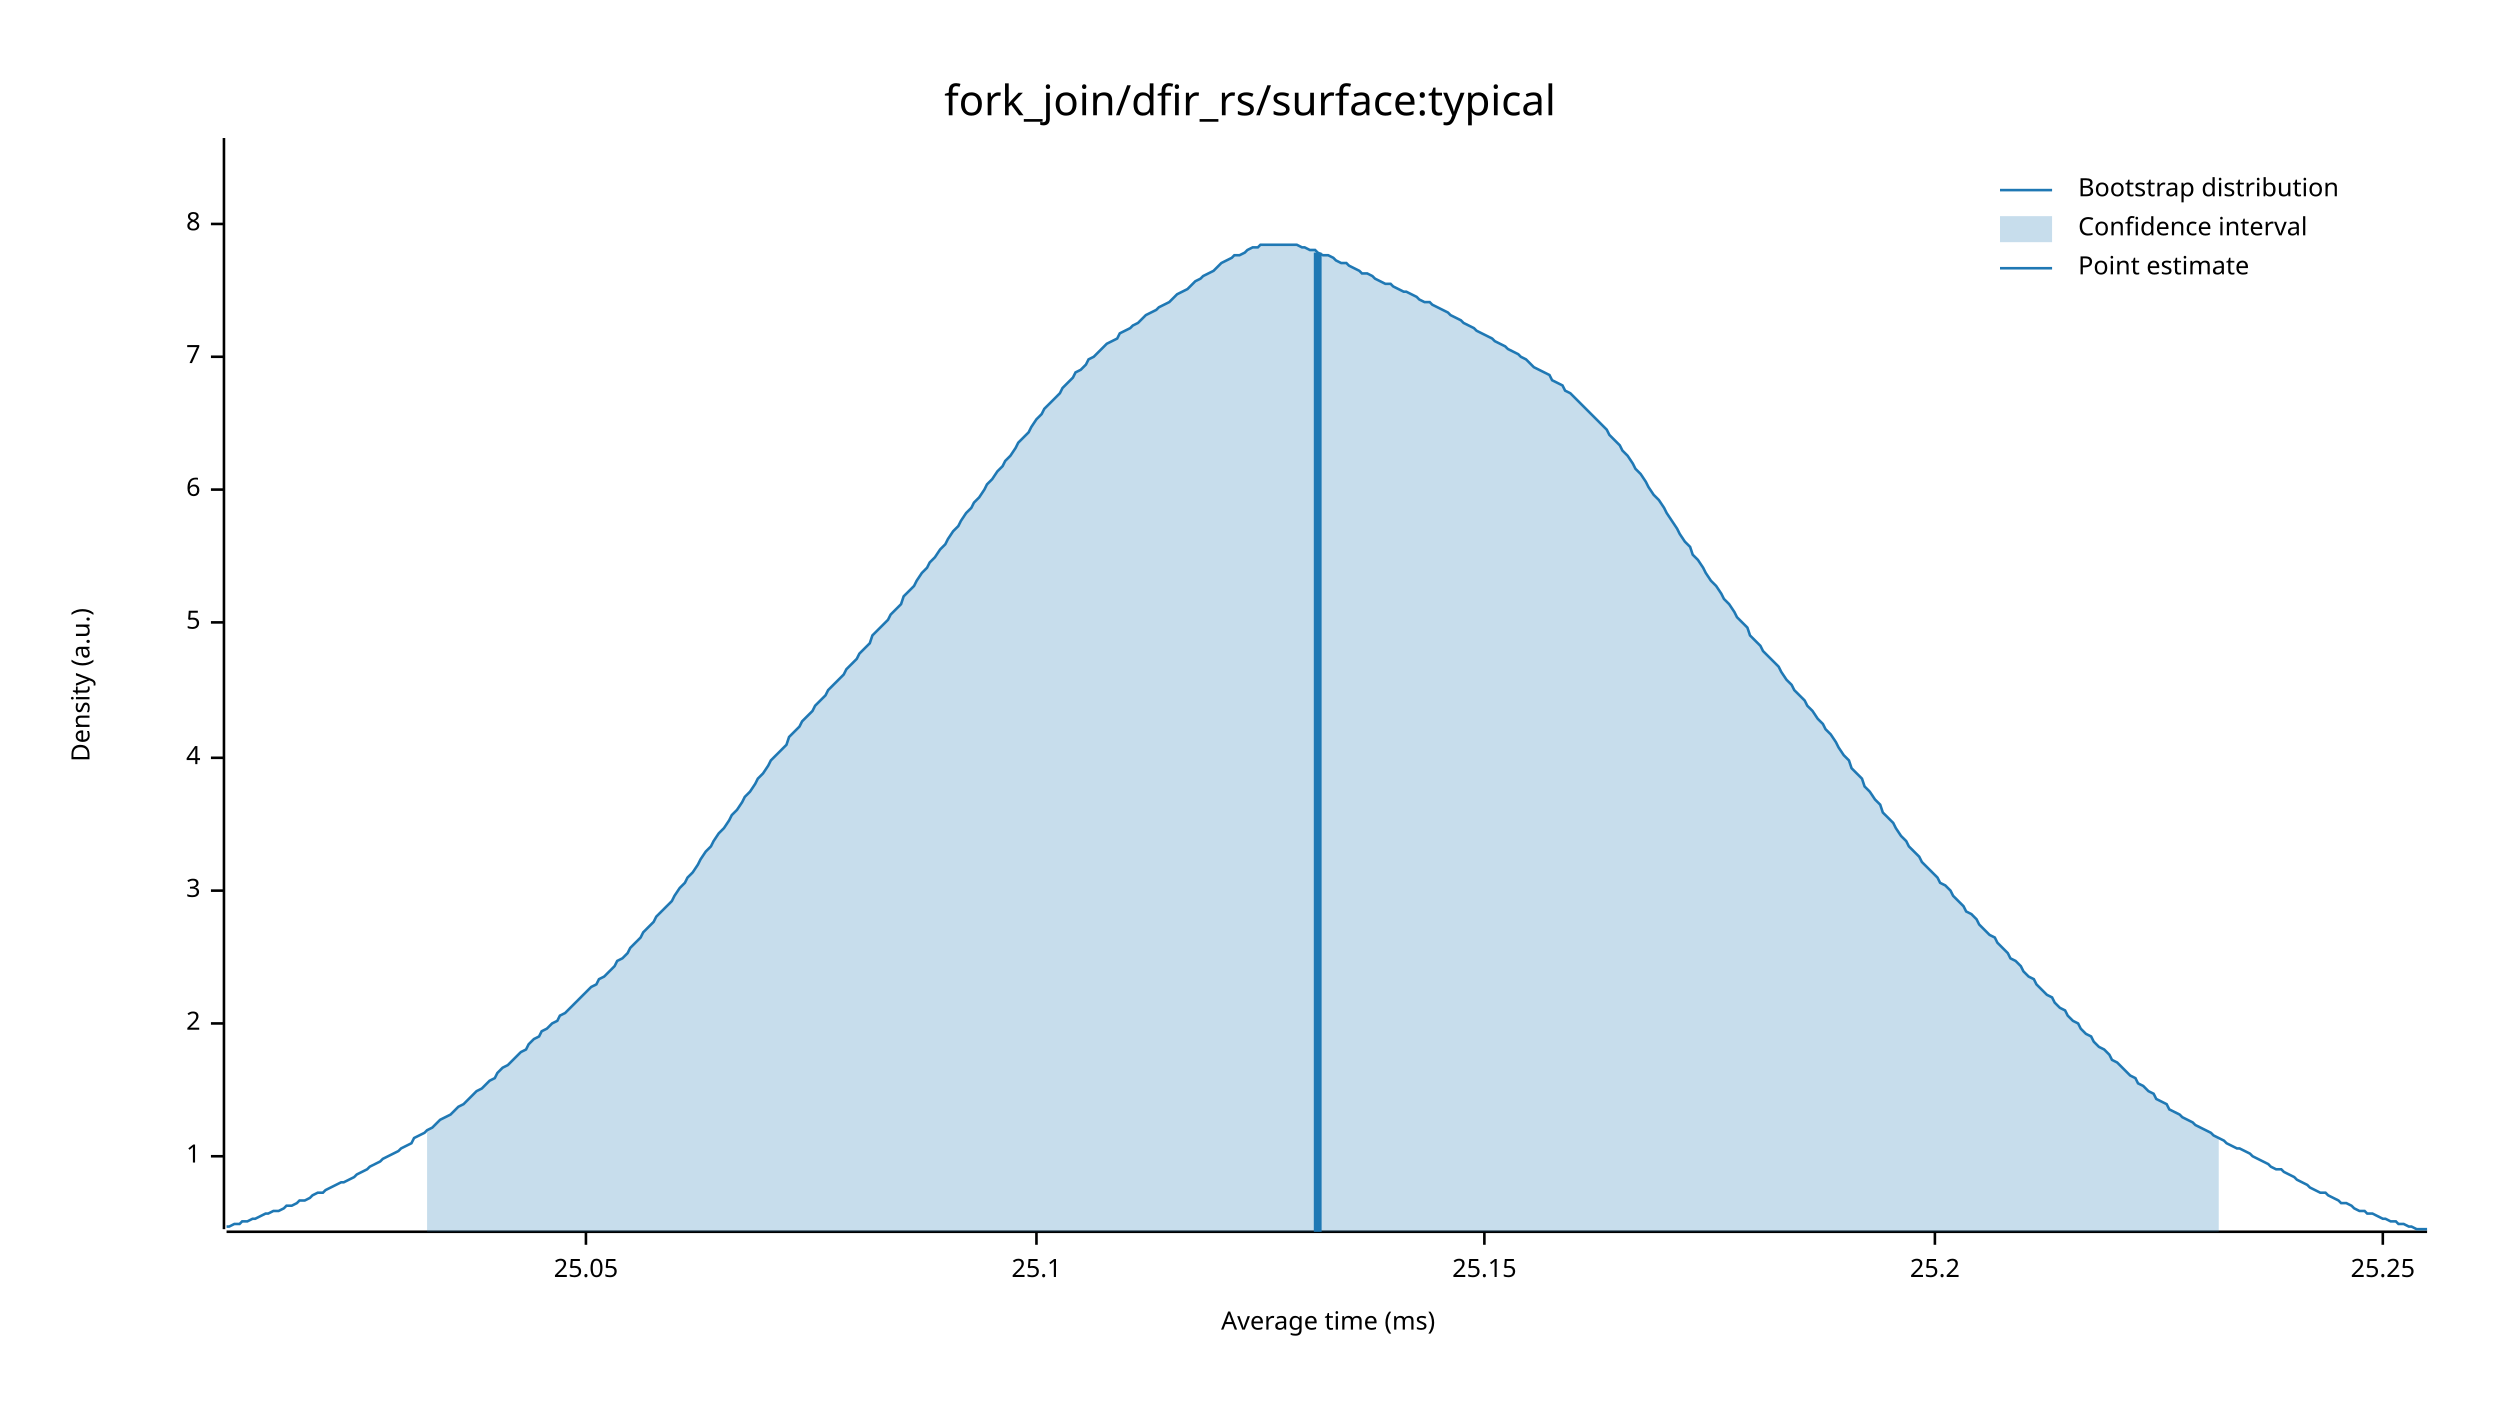
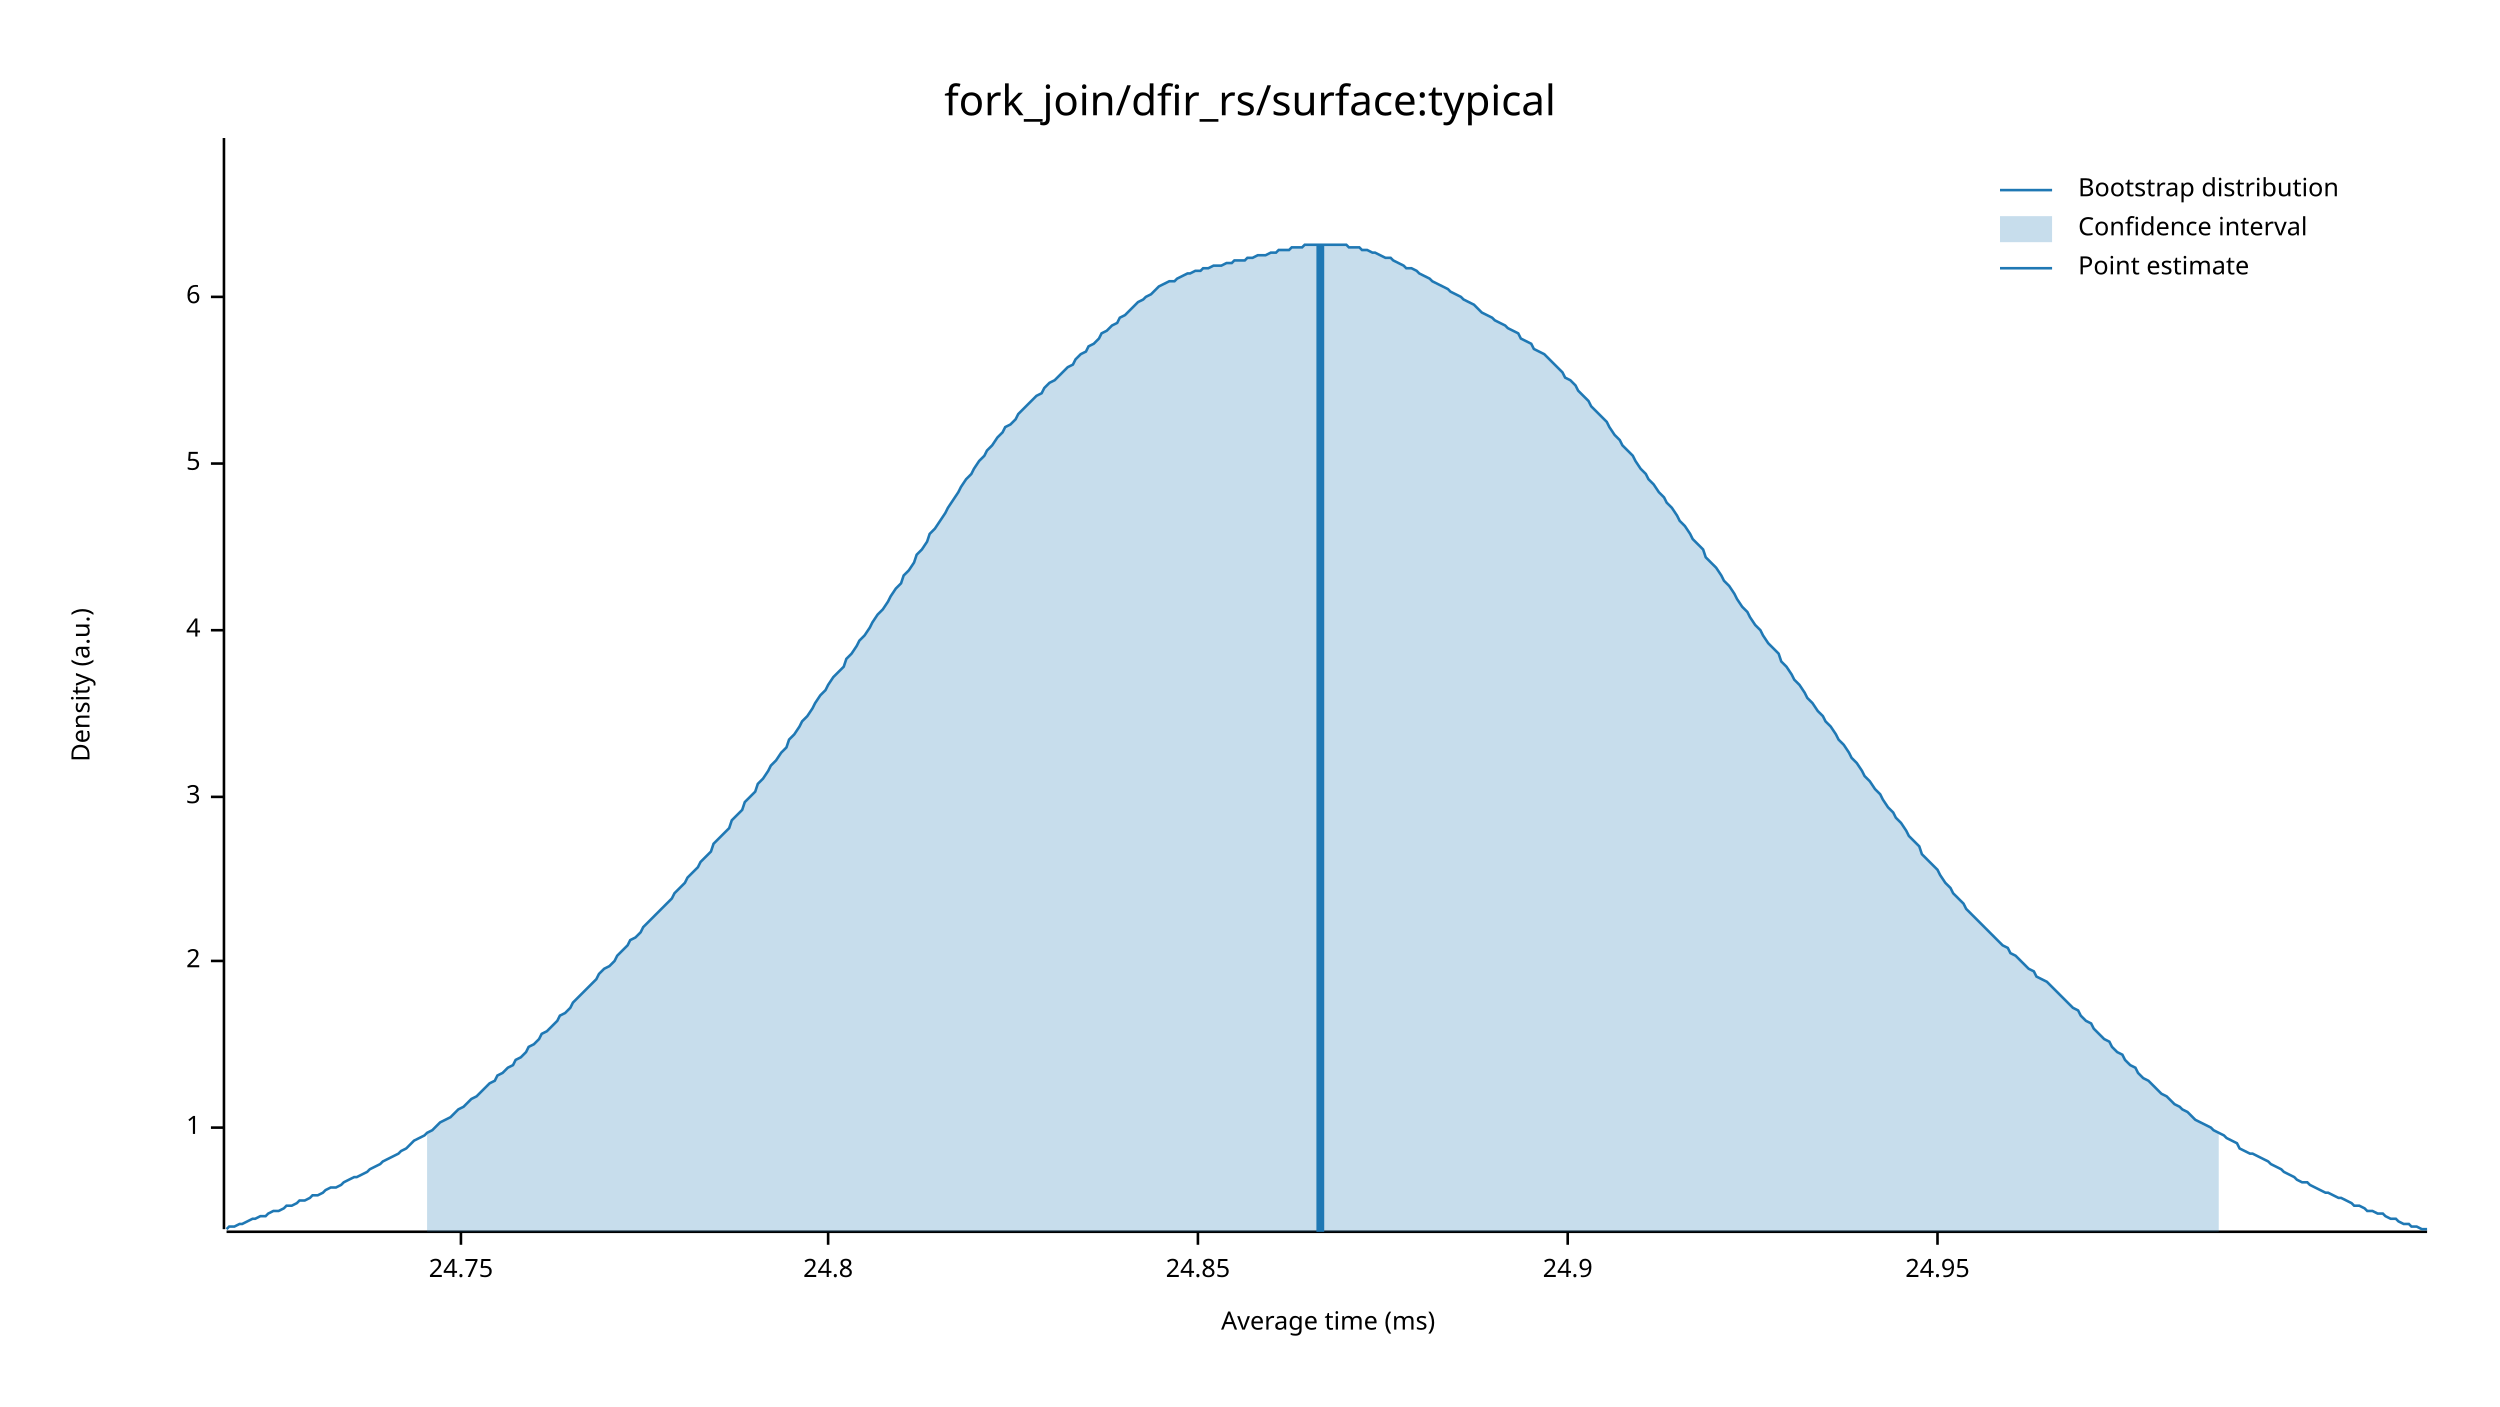
<svg xmlns="http://www.w3.org/2000/svg" width="960" height="540" viewBox="0 0 960 540">
  <text x="480" y="32" dy="0.76em" text-anchor="middle" font-family="sans-serif" font-size="16.129" opacity="1" fill="#000000">
fork_join/dfir_rs/surface:typical
</text>
  <text x="27" y="263" dy="0.76em" text-anchor="middle" font-family="sans-serif" font-size="9.677" opacity="1" fill="#000000" transform="rotate(270, 27, 263)">
Density (a.u.)
</text>
  <text x="510" y="513" dy="-0.5ex" text-anchor="middle" font-family="sans-serif" font-size="9.677" opacity="1" fill="#000000">
Average time (ms)
</text>
  <polyline fill="none" opacity="1" stroke="#000000" stroke-width="1" points="86,53 86,472 " />
-   <text x="77" y="444" dy="0.5ex" text-anchor="end" font-family="sans-serif" font-size="9.677" opacity="1" fill="#000000">
+   <text x="77" y="433" dy="0.5ex" text-anchor="end" font-family="sans-serif" font-size="9.677" opacity="1" fill="#000000">
1
</text>
-   <polyline fill="none" opacity="1" stroke="#000000" stroke-width="1" points="81,444 86,444 " />
-   <text x="77" y="393" dy="0.5ex" text-anchor="end" font-family="sans-serif" font-size="9.677" opacity="1" fill="#000000">
+   <polyline fill="none" opacity="1" stroke="#000000" stroke-width="1" points="81,433 86,433 " />
+   <text x="77" y="369" dy="0.5ex" text-anchor="end" font-family="sans-serif" font-size="9.677" opacity="1" fill="#000000">
2
</text>
-   <polyline fill="none" opacity="1" stroke="#000000" stroke-width="1" points="81,393 86,393 " />
-   <text x="77" y="342" dy="0.5ex" text-anchor="end" font-family="sans-serif" font-size="9.677" opacity="1" fill="#000000">
+   <polyline fill="none" opacity="1" stroke="#000000" stroke-width="1" points="81,369 86,369 " />
+   <text x="77" y="306" dy="0.5ex" text-anchor="end" font-family="sans-serif" font-size="9.677" opacity="1" fill="#000000">
3
</text>
-   <polyline fill="none" opacity="1" stroke="#000000" stroke-width="1" points="81,342 86,342 " />
-   <text x="77" y="291" dy="0.5ex" text-anchor="end" font-family="sans-serif" font-size="9.677" opacity="1" fill="#000000">
+   <polyline fill="none" opacity="1" stroke="#000000" stroke-width="1" points="81,306 86,306 " />
+   <text x="77" y="242" dy="0.5ex" text-anchor="end" font-family="sans-serif" font-size="9.677" opacity="1" fill="#000000">
4
</text>
-   <polyline fill="none" opacity="1" stroke="#000000" stroke-width="1" points="81,291 86,291 " />
-   <text x="77" y="239" dy="0.5ex" text-anchor="end" font-family="sans-serif" font-size="9.677" opacity="1" fill="#000000">
+   <polyline fill="none" opacity="1" stroke="#000000" stroke-width="1" points="81,242 86,242 " />
+   <text x="77" y="178" dy="0.5ex" text-anchor="end" font-family="sans-serif" font-size="9.677" opacity="1" fill="#000000">
5
</text>
-   <polyline fill="none" opacity="1" stroke="#000000" stroke-width="1" points="81,239 86,239 " />
-   <text x="77" y="188" dy="0.5ex" text-anchor="end" font-family="sans-serif" font-size="9.677" opacity="1" fill="#000000">
+   <polyline fill="none" opacity="1" stroke="#000000" stroke-width="1" points="81,178 86,178 " />
+   <text x="77" y="114" dy="0.5ex" text-anchor="end" font-family="sans-serif" font-size="9.677" opacity="1" fill="#000000">
6
</text>
-   <polyline fill="none" opacity="1" stroke="#000000" stroke-width="1" points="81,188 86,188 " />
-   <text x="77" y="137" dy="0.5ex" text-anchor="end" font-family="sans-serif" font-size="9.677" opacity="1" fill="#000000">
- 7
+   <polyline fill="none" opacity="1" stroke="#000000" stroke-width="1" points="81,114 86,114 " />
+   <polyline fill="none" opacity="1" stroke="#000000" stroke-width="1" points="87,473 932,473 " />
+   <text x="177" y="483" dy="0.76em" text-anchor="middle" font-family="sans-serif" font-size="9.677" opacity="1" fill="#000000">
+ 24.75
</text>
-   <polyline fill="none" opacity="1" stroke="#000000" stroke-width="1" points="81,137 86,137 " />
-   <text x="77" y="86" dy="0.5ex" text-anchor="end" font-family="sans-serif" font-size="9.677" opacity="1" fill="#000000">
- 8
+   <polyline fill="none" opacity="1" stroke="#000000" stroke-width="1" points="177,473 177,478 " />
+   <text x="318" y="483" dy="0.76em" text-anchor="middle" font-family="sans-serif" font-size="9.677" opacity="1" fill="#000000">
+ 24.8
</text>
-   <polyline fill="none" opacity="1" stroke="#000000" stroke-width="1" points="81,86 86,86 " />
-   <polyline fill="none" opacity="1" stroke="#000000" stroke-width="1" points="87,473 932,473 " />
-   <text x="225" y="483" dy="0.76em" text-anchor="middle" font-family="sans-serif" font-size="9.677" opacity="1" fill="#000000">
- 25.05
+   <polyline fill="none" opacity="1" stroke="#000000" stroke-width="1" points="318,473 318,478 " />
+   <text x="460" y="483" dy="0.76em" text-anchor="middle" font-family="sans-serif" font-size="9.677" opacity="1" fill="#000000">
+ 24.85
</text>
-   <polyline fill="none" opacity="1" stroke="#000000" stroke-width="1" points="225,473 225,478 " />
-   <text x="398" y="483" dy="0.76em" text-anchor="middle" font-family="sans-serif" font-size="9.677" opacity="1" fill="#000000">
- 25.1
+   <polyline fill="none" opacity="1" stroke="#000000" stroke-width="1" points="460,473 460,478 " />
+   <text x="602" y="483" dy="0.76em" text-anchor="middle" font-family="sans-serif" font-size="9.677" opacity="1" fill="#000000">
+ 24.9
</text>
-   <polyline fill="none" opacity="1" stroke="#000000" stroke-width="1" points="398,473 398,478 " />
-   <text x="570" y="483" dy="0.76em" text-anchor="middle" font-family="sans-serif" font-size="9.677" opacity="1" fill="#000000">
- 25.15
+   <polyline fill="none" opacity="1" stroke="#000000" stroke-width="1" points="602,473 602,478 " />
+   <text x="744" y="483" dy="0.76em" text-anchor="middle" font-family="sans-serif" font-size="9.677" opacity="1" fill="#000000">
+ 24.95
</text>
-   <polyline fill="none" opacity="1" stroke="#000000" stroke-width="1" points="570,473 570,478 " />
-   <text x="743" y="483" dy="0.76em" text-anchor="middle" font-family="sans-serif" font-size="9.677" opacity="1" fill="#000000">
- 25.2
- </text>
-   <polyline fill="none" opacity="1" stroke="#000000" stroke-width="1" points="743,473 743,478 " />
-   <text x="915" y="483" dy="0.76em" text-anchor="middle" font-family="sans-serif" font-size="9.677" opacity="1" fill="#000000">
- 25.25
- </text>
-   <polyline fill="none" opacity="1" stroke="#000000" stroke-width="1" points="915,473 915,478 " />
-   <polyline fill="none" opacity="1" stroke="#1F78B4" stroke-width="1" points="87,471 88,471 90,470 92,470 93,469 95,469 97,468 98,468 100,467 102,466 103,466 105,465 107,465 109,464 110,463 112,463 114,462 115,461 117,461 119,460 120,459 122,458 124,458 125,457 127,456 129,455 131,454 132,454 134,453 136,452 137,451 139,450 141,449 142,448 144,447 146,446 147,445 149,444 151,443 153,442 154,441 156,440 158,439 159,437 161,436 163,435 164,434 166,433 168,431 169,430 171,429 173,428 175,426 176,425 178,424 180,422 181,421 183,419 185,418 186,417 188,415 190,414 191,412 193,410 195,409 197,407 198,406 200,404 202,403 203,401 205,399 207,398 208,396 210,395 212,393 214,392 215,390 217,389 219,387 220,386 222,384 224,382 225,381 227,379 229,378 230,376 232,375 234,373 236,371 237,369 239,368 241,366 242,364 244,362 246,360 247,358 249,356 251,354 252,352 254,350 256,348 258,346 259,344 261,341 263,339 264,337 266,335 268,332 269,330 271,327 273,325 274,323 276,320 278,318 280,315 281,313 283,311 285,308 286,306 288,304 290,301 291,299 293,297 295,294 296,292 298,290 300,288 302,286 303,283 305,281 307,279 308,277 310,275 312,273 313,271 315,269 317,267 318,265 320,263 322,261 324,259 325,257 327,255 329,253 330,251 332,249 334,247 335,244 337,242 339,240 341,238 342,236 344,234 346,232 347,229 349,227 351,225 352,223 354,220 356,218 357,216 359,214 361,211 363,209 364,207 366,204 368,202 369,200 371,197 373,195 374,193 376,191 378,188 379,186 381,184 383,181 385,179 386,177 388,175 390,172 391,170 393,168 395,166 396,164 398,161 400,159 401,157 403,155 405,153 407,151 408,149 410,147 412,145 413,143 415,142 417,140 418,138 420,137 422,135 423,134 425,132 427,131 429,130 430,128 432,127 434,126 435,125 437,124 439,122 440,121 442,120 444,119 445,118 447,117 449,116 451,114 452,113 454,112 456,111 457,110 459,108 461,107 462,106 464,105 466,104 468,102 469,101 471,100 473,99 474,98 476,98 478,97 479,96 481,95 483,95 484,94 486,94 488,94 490,94 491,94 493,94 495,94 496,94 498,94 500,95 501,95 503,96 505,96 506,97 508,98 510,98 512,99 513,100 515,101 517,101 518,102 520,103 522,104 523,105 525,105 527,106 528,107 530,108 532,109 534,109 535,110 537,111 539,112 540,112 542,113 544,114 545,115 547,116 549,116 550,117 552,118 554,119 556,120 557,121 559,122 561,123 562,124 564,125 566,126 567,127 569,128 571,129 573,130 574,131 576,132 578,133 579,134 581,135 583,136 584,137 586,138 588,140 589,141 591,142 593,143 595,144 596,146 598,147 600,148 601,150 603,151 605,153 606,154 608,156 610,158 611,159 613,161 615,163 617,165 618,167 620,169 622,171 623,173 625,175 627,178 628,180 630,182 632,185 633,187 635,190 637,192 639,195 640,197 642,200 644,203 645,205 647,208 649,210 650,213 652,215 654,218 655,220 657,223 659,225 661,228 662,230 664,232 666,235 667,237 669,239 671,241 672,244 674,246 676,248 677,250 679,252 681,254 683,256 684,258 686,261 688,263 689,265 691,267 693,269 694,271 696,273 698,276 700,278 701,280 703,282 705,285 706,287 708,290 710,292 711,295 713,297 715,299 716,302 718,304 720,307 722,309 723,312 725,314 727,316 728,318 730,321 732,323 733,325 735,327 737,329 738,331 740,333 742,335 744,337 745,339 747,340 749,342 750,344 752,346 754,348 755,350 757,351 759,353 760,355 762,357 764,359 766,360 767,362 769,364 771,366 772,368 774,369 776,371 777,373 779,375 781,376 782,378 784,380 786,382 788,383 789,385 791,387 793,388 794,390 796,392 798,393 799,395 801,397 803,398 804,400 806,402 808,403 810,405 811,407 813,408 815,410 816,411 818,413 820,414 821,416 823,417 825,419 827,420 828,422 830,423 832,424 833,426 835,427 837,428 838,429 840,430 842,431 843,432 845,433 847,434 849,435 850,436 852,437 854,438 855,439 857,440 859,441 860,441 862,442 864,443 865,444 867,445 869,446 871,447 872,448 874,449 876,449 877,450 879,451 881,452 882,453 884,454 886,455 887,456 889,457 891,458 893,458 894,459 896,460 898,461 899,462 901,462 903,463 904,464 906,465 908,465 909,466 911,466 913,467 915,468 916,468 918,469 920,469 921,470 923,470 925,471 926,471 928,472 930,472 932,472 " />
-   <polygon opacity="0.25" fill="#1F78B4" points="164,434 166,433 168,431 169,430 171,429 173,428 175,426 176,425 178,424 180,422 181,421 183,419 185,418 186,417 188,415 190,414 191,412 193,410 195,409 197,407 198,406 200,404 202,403 203,401 205,399 207,398 208,396 210,395 212,393 214,392 215,390 217,389 219,387 220,386 222,384 224,382 225,381 227,379 229,378 230,376 232,375 234,373 236,371 237,369 239,368 241,366 242,364 244,362 246,360 247,358 249,356 251,354 252,352 254,350 256,348 258,346 259,344 261,341 263,339 264,337 266,335 268,332 269,330 271,327 273,325 274,323 276,320 278,318 280,315 281,313 283,311 285,308 286,306 288,304 290,301 291,299 293,297 295,294 296,292 298,290 300,288 302,286 303,283 305,281 307,279 308,277 310,275 312,273 313,271 315,269 317,267 318,265 320,263 322,261 324,259 325,257 327,255 329,253 330,251 332,249 334,247 335,244 337,242 339,240 341,238 342,236 344,234 346,232 347,229 349,227 351,225 352,223 354,220 356,218 357,216 359,214 361,211 363,209 364,207 366,204 368,202 369,200 371,197 373,195 374,193 376,191 378,188 379,186 381,184 383,181 385,179 386,177 388,175 390,172 391,170 393,168 395,166 396,164 398,161 400,159 401,157 403,155 405,153 407,151 408,149 410,147 412,145 413,143 415,142 417,140 418,138 420,137 422,135 423,134 425,132 427,131 429,130 430,128 432,127 434,126 435,125 437,124 439,122 440,121 442,120 444,119 445,118 447,117 449,116 451,114 452,113 454,112 456,111 457,110 459,108 461,107 462,106 464,105 466,104 468,102 469,101 471,100 473,99 474,98 476,98 478,97 479,96 481,95 483,95 484,94 486,94 488,94 490,94 491,94 493,94 495,94 496,94 498,94 500,95 501,95 503,96 505,96 506,97 508,98 510,98 512,99 513,100 515,101 517,101 518,102 520,103 522,104 523,105 525,105 527,106 528,107 530,108 532,109 534,109 535,110 537,111 539,112 540,112 542,113 544,114 545,115 547,116 549,116 550,117 552,118 554,119 556,120 557,121 559,122 561,123 562,124 564,125 566,126 567,127 569,128 571,129 573,130 574,131 576,132 578,133 579,134 581,135 583,136 584,137 586,138 588,140 589,141 591,142 593,143 595,144 596,146 598,147 600,148 601,150 603,151 605,153 606,154 608,156 610,158 611,159 613,161 615,163 617,165 618,167 620,169 622,171 623,173 625,175 627,178 628,180 630,182 632,185 633,187 635,190 637,192 639,195 640,197 642,200 644,203 645,205 647,208 649,210 650,213 652,215 654,218 655,220 657,223 659,225 661,228 662,230 664,232 666,235 667,237 669,239 671,241 672,244 674,246 676,248 677,250 679,252 681,254 683,256 684,258 686,261 688,263 689,265 691,267 693,269 694,271 696,273 698,276 700,278 701,280 703,282 705,285 706,287 708,290 710,292 711,295 713,297 715,299 716,302 718,304 720,307 722,309 723,312 725,314 727,316 728,318 730,321 732,323 733,325 735,327 737,329 738,331 740,333 742,335 744,337 745,339 747,340 749,342 750,344 752,346 754,348 755,350 757,351 759,353 760,355 762,357 764,359 766,360 767,362 769,364 771,366 772,368 774,369 776,371 777,373 779,375 781,376 782,378 784,380 786,382 788,383 789,385 791,387 793,388 794,390 796,392 798,393 799,395 801,397 803,398 804,400 806,402 808,403 810,405 811,407 813,408 815,410 816,411 818,413 820,414 821,416 823,417 825,419 827,420 828,422 830,423 832,424 833,426 835,427 837,428 838,429 840,430 842,431 843,432 845,433 847,434 849,435 850,436 852,437 852,473 164,473 " />
-   <polyline fill="none" opacity="1" stroke="#1F78B4" stroke-width="3" points="506,473 506,97 " />
+   <polyline fill="none" opacity="1" stroke="#000000" stroke-width="1" points="744,473 744,478 " />
+   <polyline fill="none" opacity="1" stroke="#1F78B4" stroke-width="1" points="87,472 88,471 90,471 92,470 93,470 95,469 97,468 98,468 100,467 102,467 103,466 105,465 107,465 109,464 110,463 112,463 114,462 115,461 117,461 119,460 120,459 122,459 124,458 125,457 127,456 129,456 131,455 132,454 134,453 136,452 137,452 139,451 141,450 142,449 144,448 146,447 147,446 149,445 151,444 153,443 154,442 156,441 158,439 159,438 161,437 163,436 164,435 166,434 168,432 169,431 171,430 173,429 175,427 176,426 178,425 180,423 181,422 183,421 185,419 186,418 188,416 190,415 191,413 193,412 195,410 197,409 198,407 200,406 202,404 203,402 205,401 207,399 208,397 210,396 212,394 214,392 215,390 217,389 219,387 220,385 222,383 224,381 225,380 227,378 229,376 230,374 232,372 234,371 236,369 237,367 239,365 241,363 242,361 244,360 246,358 247,356 249,354 251,352 252,351 254,349 256,347 258,345 259,343 261,341 263,339 264,337 266,335 268,333 269,331 271,329 273,327 274,324 276,322 278,320 280,318 281,315 283,313 285,311 286,308 288,306 290,304 291,301 293,299 295,296 296,294 298,292 300,289 302,287 303,284 305,282 307,279 308,277 310,275 312,272 313,270 315,267 317,265 318,263 320,260 322,258 324,256 325,253 327,251 329,248 330,246 332,244 334,241 335,239 337,236 339,234 341,231 342,229 344,226 346,224 347,221 349,219 351,216 352,213 354,211 356,208 357,205 359,203 361,200 363,197 364,195 366,192 368,189 369,187 371,184 373,182 374,180 376,177 378,175 379,173 381,171 383,168 385,166 386,164 388,163 390,161 391,159 393,157 395,155 396,154 398,152 400,151 401,149 403,147 405,146 407,144 408,143 410,141 412,140 413,138 415,136 417,135 418,133 420,132 422,130 423,128 425,127 427,125 429,124 430,122 432,121 434,119 435,118 437,116 439,115 440,114 442,113 444,111 445,110 447,109 449,108 451,108 452,107 454,106 456,105 457,105 459,104 461,104 462,103 464,103 466,102 468,102 469,102 471,101 473,101 474,100 476,100 478,100 479,99 481,99 483,98 484,98 486,98 488,97 490,97 491,96 493,96 495,96 496,95 498,95 500,95 501,94 503,94 505,94 506,94 508,94 510,94 512,94 513,94 515,94 517,94 518,95 520,95 522,95 523,96 525,96 527,97 528,97 530,98 532,99 534,99 535,100 537,101 539,102 540,103 542,103 544,104 545,105 547,106 549,107 550,108 552,109 554,110 556,111 557,112 559,113 561,114 562,115 564,116 566,117 567,118 569,120 571,121 573,122 574,123 576,124 578,125 579,126 581,127 583,128 584,130 586,131 588,132 589,134 591,135 593,136 595,138 596,139 598,141 600,143 601,145 603,146 605,148 606,150 608,152 610,154 611,156 613,158 615,160 617,162 618,164 620,167 622,169 623,171 625,173 627,175 628,177 630,180 632,182 633,184 635,186 637,189 639,191 640,193 642,195 644,198 645,200 647,202 649,205 650,207 652,209 654,211 655,214 657,216 659,218 661,221 662,223 664,225 666,228 667,230 669,233 671,235 672,237 674,240 676,242 677,244 679,247 681,249 683,251 684,254 686,256 688,259 689,261 691,263 693,266 694,268 696,270 698,273 700,275 701,277 703,279 705,282 706,284 708,286 710,289 711,291 713,293 715,296 716,298 718,300 720,303 722,305 723,307 725,310 727,312 728,314 730,316 732,319 733,321 735,323 737,325 738,328 740,330 742,332 744,334 745,336 747,339 749,341 750,343 752,345 754,347 755,349 757,351 759,353 760,354 762,356 764,358 766,360 767,361 769,363 771,364 772,366 774,367 776,369 777,370 779,372 781,373 782,375 784,376 786,377 788,379 789,380 791,382 793,384 794,385 796,387 798,388 799,390 801,392 803,393 804,395 806,397 808,399 810,400 811,402 813,404 815,405 816,407 818,409 820,410 821,412 823,414 825,415 827,417 828,418 830,420 832,421 833,422 835,424 837,425 838,426 840,427 842,429 843,430 845,431 847,432 849,433 850,434 852,435 854,436 855,437 857,438 859,439 860,441 862,442 864,443 865,443 867,444 869,445 871,446 872,447 874,448 876,449 877,450 879,451 881,452 882,453 884,454 886,454 887,455 889,456 891,457 893,458 894,458 896,459 898,460 899,460 901,461 903,462 904,463 906,463 908,464 909,465 911,465 913,466 915,466 916,467 918,468 920,468 921,469 923,470 925,470 926,471 928,471 930,472 932,472 " />
+   <polygon opacity="0.25" fill="#1F78B4" points="164,435 166,434 168,432 169,431 171,430 173,429 175,427 176,426 178,425 180,423 181,422 183,421 185,419 186,418 188,416 190,415 191,413 193,412 195,410 197,409 198,407 200,406 202,404 203,402 205,401 207,399 208,397 210,396 212,394 214,392 215,390 217,389 219,387 220,385 222,383 224,381 225,380 227,378 229,376 230,374 232,372 234,371 236,369 237,367 239,365 241,363 242,361 244,360 246,358 247,356 249,354 251,352 252,351 254,349 256,347 258,345 259,343 261,341 263,339 264,337 266,335 268,333 269,331 271,329 273,327 274,324 276,322 278,320 280,318 281,315 283,313 285,311 286,308 288,306 290,304 291,301 293,299 295,296 296,294 298,292 300,289 302,287 303,284 305,282 307,279 308,277 310,275 312,272 313,270 315,267 317,265 318,263 320,260 322,258 324,256 325,253 327,251 329,248 330,246 332,244 334,241 335,239 337,236 339,234 341,231 342,229 344,226 346,224 347,221 349,219 351,216 352,213 354,211 356,208 357,205 359,203 361,200 363,197 364,195 366,192 368,189 369,187 371,184 373,182 374,180 376,177 378,175 379,173 381,171 383,168 385,166 386,164 388,163 390,161 391,159 393,157 395,155 396,154 398,152 400,151 401,149 403,147 405,146 407,144 408,143 410,141 412,140 413,138 415,136 417,135 418,133 420,132 422,130 423,128 425,127 427,125 429,124 430,122 432,121 434,119 435,118 437,116 439,115 440,114 442,113 444,111 445,110 447,109 449,108 451,108 452,107 454,106 456,105 457,105 459,104 461,104 462,103 464,103 466,102 468,102 469,102 471,101 473,101 474,100 476,100 478,100 479,99 481,99 483,98 484,98 486,98 488,97 490,97 491,96 493,96 495,96 496,95 498,95 500,95 501,94 503,94 505,94 506,94 508,94 510,94 512,94 513,94 515,94 517,94 518,95 520,95 522,95 523,96 525,96 527,97 528,97 530,98 532,99 534,99 535,100 537,101 539,102 540,103 542,103 544,104 545,105 547,106 549,107 550,108 552,109 554,110 556,111 557,112 559,113 561,114 562,115 564,116 566,117 567,118 569,120 571,121 573,122 574,123 576,124 578,125 579,126 581,127 583,128 584,130 586,131 588,132 589,134 591,135 593,136 595,138 596,139 598,141 600,143 601,145 603,146 605,148 606,150 608,152 610,154 611,156 613,158 615,160 617,162 618,164 620,167 622,169 623,171 625,173 627,175 628,177 630,180 632,182 633,184 635,186 637,189 639,191 640,193 642,195 644,198 645,200 647,202 649,205 650,207 652,209 654,211 655,214 657,216 659,218 661,221 662,223 664,225 666,228 667,230 669,233 671,235 672,237 674,240 676,242 677,244 679,247 681,249 683,251 684,254 686,256 688,259 689,261 691,263 693,266 694,268 696,270 698,273 700,275 701,277 703,279 705,282 706,284 708,286 710,289 711,291 713,293 715,296 716,298 718,300 720,303 722,305 723,307 725,310 727,312 728,314 730,316 732,319 733,321 735,323 737,325 738,328 740,330 742,332 744,334 745,336 747,339 749,341 750,343 752,345 754,347 755,349 757,351 759,353 760,354 762,356 764,358 766,360 767,361 769,363 771,364 772,366 774,367 776,369 777,370 779,372 781,373 782,375 784,376 786,377 788,379 789,380 791,382 793,384 794,385 796,387 798,388 799,390 801,392 803,393 804,395 806,397 808,399 810,400 811,402 813,404 815,405 816,407 818,409 820,410 821,412 823,414 825,415 827,417 828,418 830,420 832,421 833,422 835,424 837,425 838,426 840,427 842,429 843,430 845,431 847,432 849,433 850,434 852,435 852,473 164,473 " />
+   <polyline fill="none" opacity="1" stroke="#1F78B4" stroke-width="3" points="507,473 507,94 " />
  <text x="798" y="68" dy="0.76em" text-anchor="start" font-family="sans-serif" font-size="9.677" opacity="1" fill="#000000">
Bootstrap distribution
</text>
  <text x="798" y="83" dy="0.76em" text-anchor="start" font-family="sans-serif" font-size="9.677" opacity="1" fill="#000000">
Confidence interval
</text>
  <text x="798" y="98" dy="0.76em" text-anchor="start" font-family="sans-serif" font-size="9.677" opacity="1" fill="#000000">
Point estimate
</text>
  <polyline fill="none" opacity="1" stroke="#1F78B4" stroke-width="1" points="768,73 788,73 " />
  <rect x="768" y="83" width="20" height="10" opacity="0.25" fill="#1F78B4" stroke="none" />
  <polyline fill="none" opacity="1" stroke="#1F78B4" stroke-width="1" points="768,103 788,103 " />
</svg>
